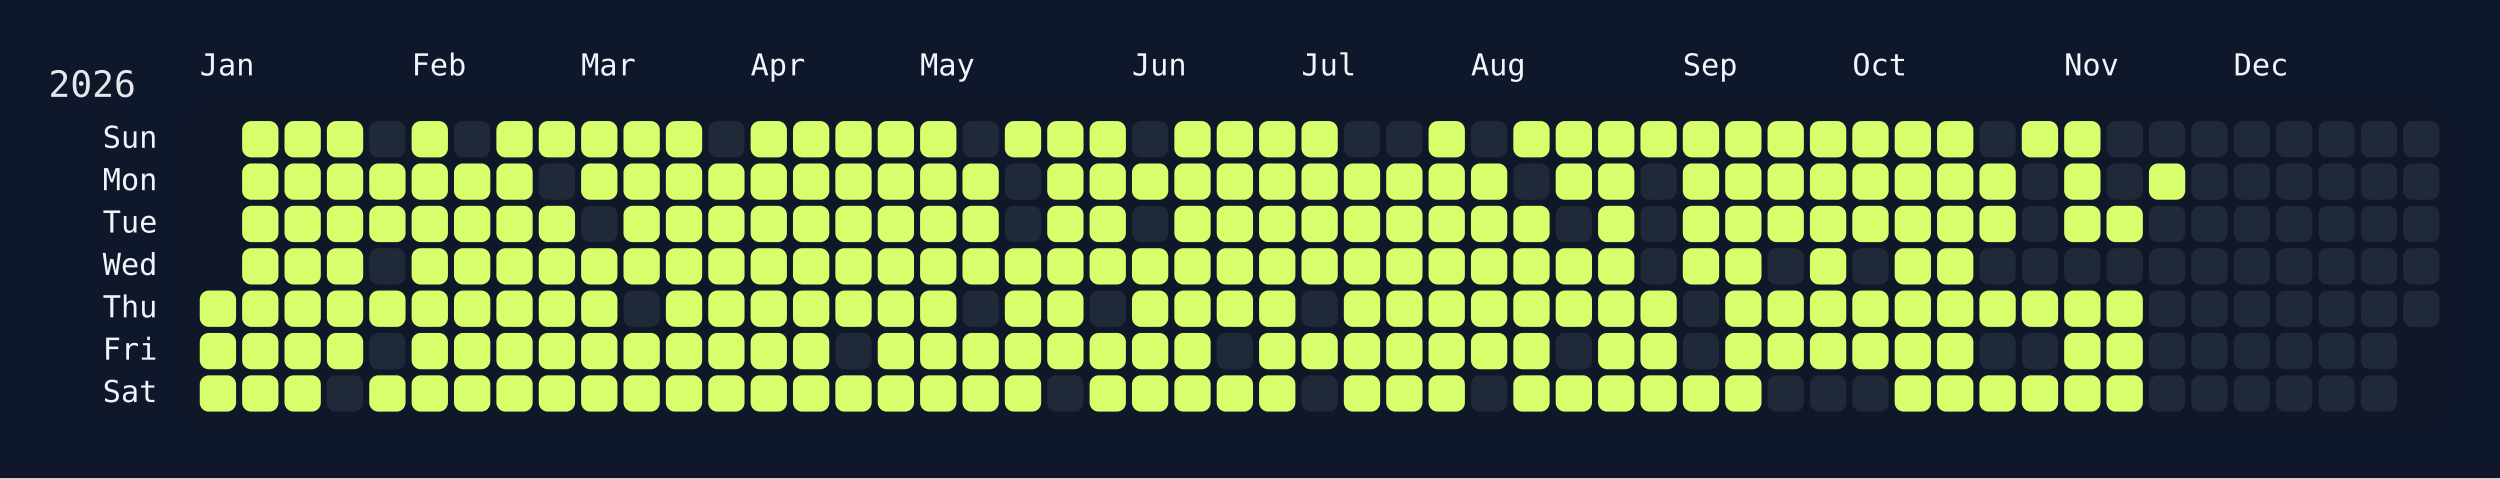
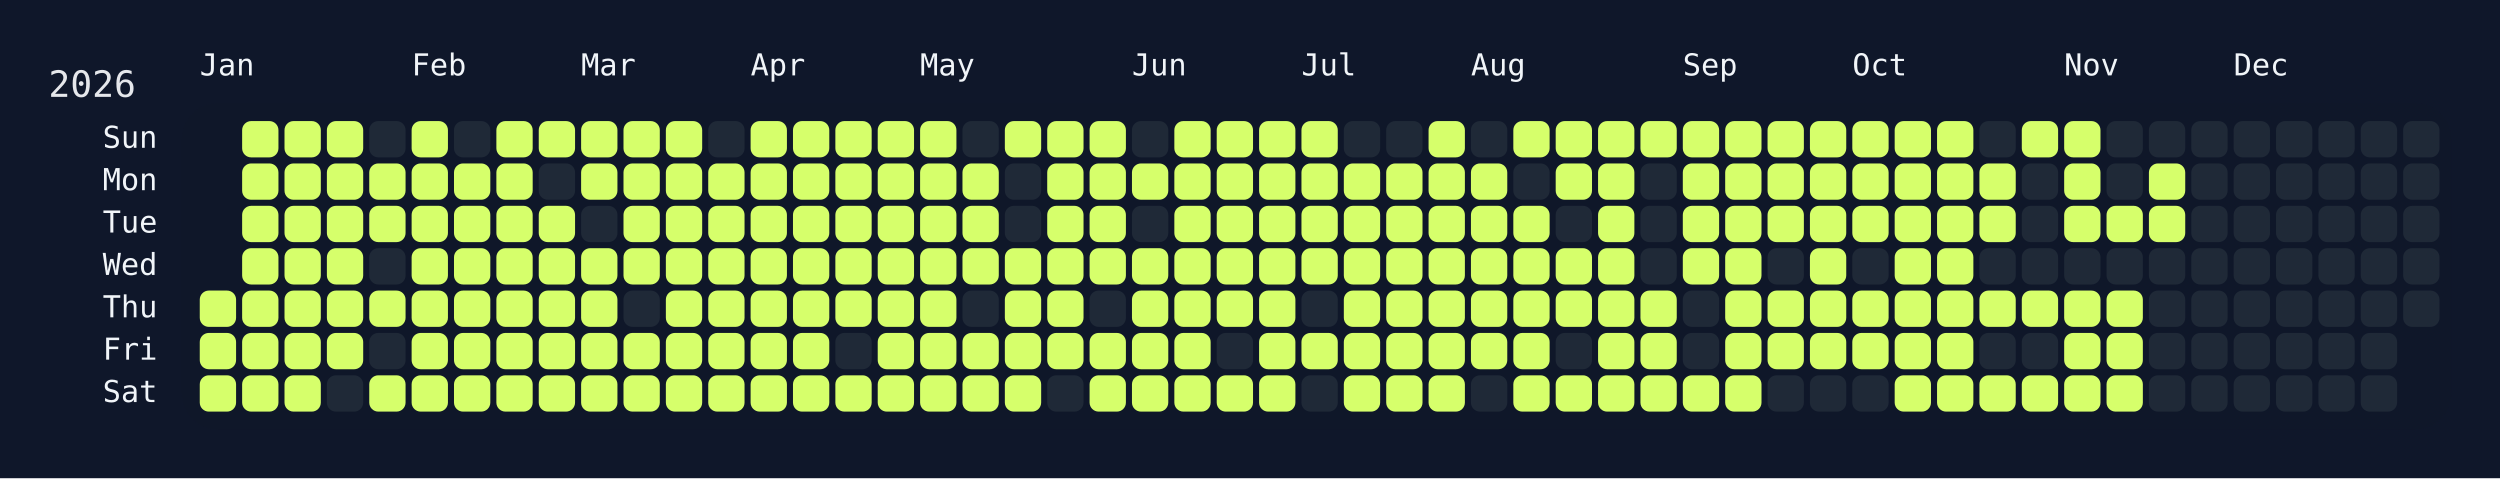
<svg xmlns="http://www.w3.org/2000/svg" width="826" height="158" viewBox="0 0 826 158">
  <rect width="826" height="158" fill="#0f172a" />
  <rect x="60" y="34" width="750" height="108" rx="12" ry="12" fill="rgba(15, 23, 42, 0.8)" />
  <text x="16" y="32" font-size="12" fill="#e5e7eb" font-family="JetBrains Mono, ui-monospace, SFMono-Regular, Menlo, Monaco, Consolas, monospace">2026</text>
  <text x="66" y="18" font-size="10" fill="#f1f5f9" font-family="JetBrains Mono, ui-monospace, SFMono-Regular, Menlo, Monaco, Consolas, monospace" dominant-baseline="hanging">Jan</text>
  <text x="136" y="18" font-size="10" fill="#f1f5f9" font-family="JetBrains Mono, ui-monospace, SFMono-Regular, Menlo, Monaco, Consolas, monospace" dominant-baseline="hanging">Feb</text>
  <text x="192" y="18" font-size="10" fill="#f1f5f9" font-family="JetBrains Mono, ui-monospace, SFMono-Regular, Menlo, Monaco, Consolas, monospace" dominant-baseline="hanging">Mar</text>
  <text x="248" y="18" font-size="10" fill="#f1f5f9" font-family="JetBrains Mono, ui-monospace, SFMono-Regular, Menlo, Monaco, Consolas, monospace" dominant-baseline="hanging">Apr</text>
  <text x="304" y="18" font-size="10" fill="#f1f5f9" font-family="JetBrains Mono, ui-monospace, SFMono-Regular, Menlo, Monaco, Consolas, monospace" dominant-baseline="hanging">May</text>
  <text x="374" y="18" font-size="10" fill="#f1f5f9" font-family="JetBrains Mono, ui-monospace, SFMono-Regular, Menlo, Monaco, Consolas, monospace" dominant-baseline="hanging">Jun</text>
  <text x="430" y="18" font-size="10" fill="#f1f5f9" font-family="JetBrains Mono, ui-monospace, SFMono-Regular, Menlo, Monaco, Consolas, monospace" dominant-baseline="hanging">Jul</text>
  <text x="486" y="18" font-size="10" fill="#f1f5f9" font-family="JetBrains Mono, ui-monospace, SFMono-Regular, Menlo, Monaco, Consolas, monospace" dominant-baseline="hanging">Aug</text>
  <text x="556" y="18" font-size="10" fill="#f1f5f9" font-family="JetBrains Mono, ui-monospace, SFMono-Regular, Menlo, Monaco, Consolas, monospace" dominant-baseline="hanging">Sep</text>
  <text x="612" y="18" font-size="10" fill="#f1f5f9" font-family="JetBrains Mono, ui-monospace, SFMono-Regular, Menlo, Monaco, Consolas, monospace" dominant-baseline="hanging">Oct</text>
  <text x="682" y="18" font-size="10" fill="#f1f5f9" font-family="JetBrains Mono, ui-monospace, SFMono-Regular, Menlo, Monaco, Consolas, monospace" dominant-baseline="hanging">Nov</text>
  <text x="738" y="18" font-size="10" fill="#f1f5f9" font-family="JetBrains Mono, ui-monospace, SFMono-Regular, Menlo, Monaco, Consolas, monospace" dominant-baseline="hanging">Dec</text>
  <text x="52" y="46.0" font-size="10" fill="#f1f5f9" font-family="JetBrains Mono, ui-monospace, SFMono-Regular, Menlo, Monaco, Consolas, monospace" text-anchor="end" dominant-baseline="middle">Sun</text>
  <text x="52" y="60.0" font-size="10" fill="#f1f5f9" font-family="JetBrains Mono, ui-monospace, SFMono-Regular, Menlo, Monaco, Consolas, monospace" text-anchor="end" dominant-baseline="middle">Mon</text>
  <text x="52" y="74.0" font-size="10" fill="#f1f5f9" font-family="JetBrains Mono, ui-monospace, SFMono-Regular, Menlo, Monaco, Consolas, monospace" text-anchor="end" dominant-baseline="middle">Tue</text>
  <text x="52" y="88.0" font-size="10" fill="#f1f5f9" font-family="JetBrains Mono, ui-monospace, SFMono-Regular, Menlo, Monaco, Consolas, monospace" text-anchor="end" dominant-baseline="middle">Wed</text>
  <text x="52" y="102.0" font-size="10" fill="#f1f5f9" font-family="JetBrains Mono, ui-monospace, SFMono-Regular, Menlo, Monaco, Consolas, monospace" text-anchor="end" dominant-baseline="middle">Thu</text>
  <text x="52" y="116.0" font-size="10" fill="#f1f5f9" font-family="JetBrains Mono, ui-monospace, SFMono-Regular, Menlo, Monaco, Consolas, monospace" text-anchor="end" dominant-baseline="middle">Fri</text>
  <text x="52" y="130.0" font-size="10" fill="#f1f5f9" font-family="JetBrains Mono, ui-monospace, SFMono-Regular, Menlo, Monaco, Consolas, monospace" text-anchor="end" dominant-baseline="middle">Sat</text>
  <g transform="translate(66,40)">
    <rect x="0" y="56" width="12" height="12" rx="3" ry="3" fill="#d6ff6b" data-date="2026-01-01" />
    <rect x="0" y="70" width="12" height="12" rx="3" ry="3" fill="#d6ff6b" data-date="2026-01-02" />
    <rect x="0" y="84" width="12" height="12" rx="3" ry="3" fill="#d6ff6b" data-date="2026-01-03" />
    <rect x="14" y="0" width="12" height="12" rx="3" ry="3" fill="#d6ff6b" data-date="2026-01-04" />
    <rect x="14" y="14" width="12" height="12" rx="3" ry="3" fill="#d6ff6b" data-date="2026-01-05" />
    <rect x="14" y="28" width="12" height="12" rx="3" ry="3" fill="#d6ff6b" data-date="2026-01-06" />
    <rect x="14" y="42" width="12" height="12" rx="3" ry="3" fill="#d6ff6b" data-date="2026-01-07" />
    <rect x="14" y="56" width="12" height="12" rx="3" ry="3" fill="#d6ff6b" data-date="2026-01-08" />
    <rect x="14" y="70" width="12" height="12" rx="3" ry="3" fill="#d6ff6b" data-date="2026-01-09" />
    <rect x="14" y="84" width="12" height="12" rx="3" ry="3" fill="#d6ff6b" data-date="2026-01-10" />
    <rect x="28" y="0" width="12" height="12" rx="3" ry="3" fill="#d6ff6b" data-date="2026-01-11" />
    <rect x="28" y="14" width="12" height="12" rx="3" ry="3" fill="#d6ff6b" data-date="2026-01-12" />
    <rect x="28" y="28" width="12" height="12" rx="3" ry="3" fill="#d6ff6b" data-date="2026-01-13" />
    <rect x="28" y="42" width="12" height="12" rx="3" ry="3" fill="#d6ff6b" data-date="2026-01-14" />
    <rect x="28" y="56" width="12" height="12" rx="3" ry="3" fill="#d6ff6b" data-date="2026-01-15" />
    <rect x="28" y="70" width="12" height="12" rx="3" ry="3" fill="#d6ff6b" data-date="2026-01-16" />
    <rect x="28" y="84" width="12" height="12" rx="3" ry="3" fill="#d6ff6b" data-date="2026-01-17" />
    <rect x="42" y="0" width="12" height="12" rx="3" ry="3" fill="#d6ff6b" data-date="2026-01-18" />
    <rect x="42" y="14" width="12" height="12" rx="3" ry="3" fill="#d6ff6b" data-date="2026-01-19" />
    <rect x="42" y="28" width="12" height="12" rx="3" ry="3" fill="#d6ff6b" data-date="2026-01-20" />
    <rect x="42" y="42" width="12" height="12" rx="3" ry="3" fill="#d6ff6b" data-date="2026-01-21" />
    <rect x="42" y="56" width="12" height="12" rx="3" ry="3" fill="#d6ff6b" data-date="2026-01-22" />
    <rect x="42" y="70" width="12" height="12" rx="3" ry="3" fill="#d6ff6b" data-date="2026-01-23" />
    <rect x="42" y="84" width="12" height="12" rx="3" ry="3" fill="#1f2937" data-date="2026-01-24" />
    <rect x="56" y="0" width="12" height="12" rx="3" ry="3" fill="#1f2937" data-date="2026-01-25" />
    <rect x="56" y="14" width="12" height="12" rx="3" ry="3" fill="#d6ff6b" data-date="2026-01-26" />
    <rect x="56" y="28" width="12" height="12" rx="3" ry="3" fill="#d6ff6b" data-date="2026-01-27" />
    <rect x="56" y="42" width="12" height="12" rx="3" ry="3" fill="#1f2937" data-date="2026-01-28" />
    <rect x="56" y="56" width="12" height="12" rx="3" ry="3" fill="#d6ff6b" data-date="2026-01-29" />
    <rect x="56" y="70" width="12" height="12" rx="3" ry="3" fill="#1f2937" data-date="2026-01-30" />
    <rect x="56" y="84" width="12" height="12" rx="3" ry="3" fill="#d6ff6b" data-date="2026-01-31" />
    <rect x="70" y="0" width="12" height="12" rx="3" ry="3" fill="#d6ff6b" data-date="2026-02-01" />
    <rect x="70" y="14" width="12" height="12" rx="3" ry="3" fill="#d6ff6b" data-date="2026-02-02" />
    <rect x="70" y="28" width="12" height="12" rx="3" ry="3" fill="#d6ff6b" data-date="2026-02-03" />
    <rect x="70" y="42" width="12" height="12" rx="3" ry="3" fill="#d6ff6b" data-date="2026-02-04" />
    <rect x="70" y="56" width="12" height="12" rx="3" ry="3" fill="#d6ff6b" data-date="2026-02-05" />
    <rect x="70" y="70" width="12" height="12" rx="3" ry="3" fill="#d6ff6b" data-date="2026-02-06" />
    <rect x="70" y="84" width="12" height="12" rx="3" ry="3" fill="#d6ff6b" data-date="2026-02-07" />
    <rect x="84" y="0" width="12" height="12" rx="3" ry="3" fill="#1f2937" data-date="2026-02-08" />
    <rect x="84" y="14" width="12" height="12" rx="3" ry="3" fill="#d6ff6b" data-date="2026-02-09" />
    <rect x="84" y="28" width="12" height="12" rx="3" ry="3" fill="#d6ff6b" data-date="2026-02-10" />
    <rect x="84" y="42" width="12" height="12" rx="3" ry="3" fill="#d6ff6b" data-date="2026-02-11" />
    <rect x="84" y="56" width="12" height="12" rx="3" ry="3" fill="#d6ff6b" data-date="2026-02-12" />
    <rect x="84" y="70" width="12" height="12" rx="3" ry="3" fill="#d6ff6b" data-date="2026-02-13" />
    <rect x="84" y="84" width="12" height="12" rx="3" ry="3" fill="#d6ff6b" data-date="2026-02-14" />
    <rect x="98" y="0" width="12" height="12" rx="3" ry="3" fill="#d6ff6b" data-date="2026-02-15" />
    <rect x="98" y="14" width="12" height="12" rx="3" ry="3" fill="#d6ff6b" data-date="2026-02-16" />
    <rect x="98" y="28" width="12" height="12" rx="3" ry="3" fill="#d6ff6b" data-date="2026-02-17" />
    <rect x="98" y="42" width="12" height="12" rx="3" ry="3" fill="#d6ff6b" data-date="2026-02-18" />
    <rect x="98" y="56" width="12" height="12" rx="3" ry="3" fill="#d6ff6b" data-date="2026-02-19" />
    <rect x="98" y="70" width="12" height="12" rx="3" ry="3" fill="#d6ff6b" data-date="2026-02-20" />
    <rect x="98" y="84" width="12" height="12" rx="3" ry="3" fill="#d6ff6b" data-date="2026-02-21" />
    <rect x="112" y="0" width="12" height="12" rx="3" ry="3" fill="#d6ff6b" data-date="2026-02-22" />
    <rect x="112" y="14" width="12" height="12" rx="3" ry="3" fill="#1f2937" data-date="2026-02-23" />
    <rect x="112" y="28" width="12" height="12" rx="3" ry="3" fill="#d6ff6b" data-date="2026-02-24" />
    <rect x="112" y="42" width="12" height="12" rx="3" ry="3" fill="#d6ff6b" data-date="2026-02-25" />
    <rect x="112" y="56" width="12" height="12" rx="3" ry="3" fill="#d6ff6b" data-date="2026-02-26" />
    <rect x="112" y="70" width="12" height="12" rx="3" ry="3" fill="#d6ff6b" data-date="2026-02-27" />
    <rect x="112" y="84" width="12" height="12" rx="3" ry="3" fill="#d6ff6b" data-date="2026-02-28" />
    <rect x="126" y="0" width="12" height="12" rx="3" ry="3" fill="#d6ff6b" data-date="2026-03-01" />
    <rect x="126" y="14" width="12" height="12" rx="3" ry="3" fill="#d6ff6b" data-date="2026-03-02" />
    <rect x="126" y="28" width="12" height="12" rx="3" ry="3" fill="#1f2937" data-date="2026-03-03" />
    <rect x="126" y="42" width="12" height="12" rx="3" ry="3" fill="#d6ff6b" data-date="2026-03-04" />
    <rect x="126" y="56" width="12" height="12" rx="3" ry="3" fill="#d6ff6b" data-date="2026-03-05" />
    <rect x="126" y="70" width="12" height="12" rx="3" ry="3" fill="#d6ff6b" data-date="2026-03-06" />
    <rect x="126" y="84" width="12" height="12" rx="3" ry="3" fill="#d6ff6b" data-date="2026-03-07" />
    <rect x="140" y="0" width="12" height="12" rx="3" ry="3" fill="#d6ff6b" data-date="2026-03-08" />
    <rect x="140" y="14" width="12" height="12" rx="3" ry="3" fill="#d6ff6b" data-date="2026-03-09" />
    <rect x="140" y="28" width="12" height="12" rx="3" ry="3" fill="#d6ff6b" data-date="2026-03-10" />
    <rect x="140" y="42" width="12" height="12" rx="3" ry="3" fill="#d6ff6b" data-date="2026-03-11" />
    <rect x="140" y="56" width="12" height="12" rx="3" ry="3" fill="#1f2937" data-date="2026-03-12" />
    <rect x="140" y="70" width="12" height="12" rx="3" ry="3" fill="#d6ff6b" data-date="2026-03-13" />
    <rect x="140" y="84" width="12" height="12" rx="3" ry="3" fill="#d6ff6b" data-date="2026-03-14" />
    <rect x="154" y="0" width="12" height="12" rx="3" ry="3" fill="#d6ff6b" data-date="2026-03-15" />
    <rect x="154" y="14" width="12" height="12" rx="3" ry="3" fill="#d6ff6b" data-date="2026-03-16" />
    <rect x="154" y="28" width="12" height="12" rx="3" ry="3" fill="#d6ff6b" data-date="2026-03-17" />
    <rect x="154" y="42" width="12" height="12" rx="3" ry="3" fill="#d6ff6b" data-date="2026-03-18" />
    <rect x="154" y="56" width="12" height="12" rx="3" ry="3" fill="#d6ff6b" data-date="2026-03-19" />
    <rect x="154" y="70" width="12" height="12" rx="3" ry="3" fill="#d6ff6b" data-date="2026-03-20" />
    <rect x="154" y="84" width="12" height="12" rx="3" ry="3" fill="#d6ff6b" data-date="2026-03-21" />
    <rect x="168" y="0" width="12" height="12" rx="3" ry="3" fill="#1f2937" data-date="2026-03-22" />
    <rect x="168" y="14" width="12" height="12" rx="3" ry="3" fill="#d6ff6b" data-date="2026-03-23" />
    <rect x="168" y="28" width="12" height="12" rx="3" ry="3" fill="#d6ff6b" data-date="2026-03-24" />
    <rect x="168" y="42" width="12" height="12" rx="3" ry="3" fill="#d6ff6b" data-date="2026-03-25" />
    <rect x="168" y="56" width="12" height="12" rx="3" ry="3" fill="#d6ff6b" data-date="2026-03-26" />
    <rect x="168" y="70" width="12" height="12" rx="3" ry="3" fill="#d6ff6b" data-date="2026-03-27" />
    <rect x="168" y="84" width="12" height="12" rx="3" ry="3" fill="#d6ff6b" data-date="2026-03-28" />
    <rect x="182" y="0" width="12" height="12" rx="3" ry="3" fill="#d6ff6b" data-date="2026-03-29" />
    <rect x="182" y="14" width="12" height="12" rx="3" ry="3" fill="#d6ff6b" data-date="2026-03-30" />
    <rect x="182" y="28" width="12" height="12" rx="3" ry="3" fill="#d6ff6b" data-date="2026-03-31" />
    <rect x="182" y="42" width="12" height="12" rx="3" ry="3" fill="#d6ff6b" data-date="2026-04-01" />
    <rect x="182" y="56" width="12" height="12" rx="3" ry="3" fill="#d6ff6b" data-date="2026-04-02" />
    <rect x="182" y="70" width="12" height="12" rx="3" ry="3" fill="#d6ff6b" data-date="2026-04-03" />
    <rect x="182" y="84" width="12" height="12" rx="3" ry="3" fill="#d6ff6b" data-date="2026-04-04" />
    <rect x="196" y="0" width="12" height="12" rx="3" ry="3" fill="#d6ff6b" data-date="2026-04-05" />
    <rect x="196" y="14" width="12" height="12" rx="3" ry="3" fill="#d6ff6b" data-date="2026-04-06" />
    <rect x="196" y="28" width="12" height="12" rx="3" ry="3" fill="#d6ff6b" data-date="2026-04-07" />
    <rect x="196" y="42" width="12" height="12" rx="3" ry="3" fill="#d6ff6b" data-date="2026-04-08" />
    <rect x="196" y="56" width="12" height="12" rx="3" ry="3" fill="#d6ff6b" data-date="2026-04-09" />
    <rect x="196" y="70" width="12" height="12" rx="3" ry="3" fill="#d6ff6b" data-date="2026-04-10" />
    <rect x="196" y="84" width="12" height="12" rx="3" ry="3" fill="#d6ff6b" data-date="2026-04-11" />
    <rect x="210" y="0" width="12" height="12" rx="3" ry="3" fill="#d6ff6b" data-date="2026-04-12" />
    <rect x="210" y="14" width="12" height="12" rx="3" ry="3" fill="#d6ff6b" data-date="2026-04-13" />
    <rect x="210" y="28" width="12" height="12" rx="3" ry="3" fill="#d6ff6b" data-date="2026-04-14" />
    <rect x="210" y="42" width="12" height="12" rx="3" ry="3" fill="#d6ff6b" data-date="2026-04-15" />
    <rect x="210" y="56" width="12" height="12" rx="3" ry="3" fill="#d6ff6b" data-date="2026-04-16" />
    <rect x="210" y="70" width="12" height="12" rx="3" ry="3" fill="#1f2937" data-date="2026-04-17" />
    <rect x="210" y="84" width="12" height="12" rx="3" ry="3" fill="#d6ff6b" data-date="2026-04-18" />
    <rect x="224" y="0" width="12" height="12" rx="3" ry="3" fill="#d6ff6b" data-date="2026-04-19" />
    <rect x="224" y="14" width="12" height="12" rx="3" ry="3" fill="#d6ff6b" data-date="2026-04-20" />
    <rect x="224" y="28" width="12" height="12" rx="3" ry="3" fill="#d6ff6b" data-date="2026-04-21" />
    <rect x="224" y="42" width="12" height="12" rx="3" ry="3" fill="#d6ff6b" data-date="2026-04-22" />
    <rect x="224" y="56" width="12" height="12" rx="3" ry="3" fill="#d6ff6b" data-date="2026-04-23" />
    <rect x="224" y="70" width="12" height="12" rx="3" ry="3" fill="#d6ff6b" data-date="2026-04-24" />
    <rect x="224" y="84" width="12" height="12" rx="3" ry="3" fill="#d6ff6b" data-date="2026-04-25" />
    <rect x="238" y="0" width="12" height="12" rx="3" ry="3" fill="#d6ff6b" data-date="2026-04-26" />
    <rect x="238" y="14" width="12" height="12" rx="3" ry="3" fill="#d6ff6b" data-date="2026-04-27" />
    <rect x="238" y="28" width="12" height="12" rx="3" ry="3" fill="#d6ff6b" data-date="2026-04-28" />
    <rect x="238" y="42" width="12" height="12" rx="3" ry="3" fill="#d6ff6b" data-date="2026-04-29" />
    <rect x="238" y="56" width="12" height="12" rx="3" ry="3" fill="#d6ff6b" data-date="2026-04-30" />
    <rect x="238" y="70" width="12" height="12" rx="3" ry="3" fill="#d6ff6b" data-date="2026-05-01" />
    <rect x="238" y="84" width="12" height="12" rx="3" ry="3" fill="#d6ff6b" data-date="2026-05-02" />
    <rect x="252" y="0" width="12" height="12" rx="3" ry="3" fill="#1f2937" data-date="2026-05-03" />
    <rect x="252" y="14" width="12" height="12" rx="3" ry="3" fill="#d6ff6b" data-date="2026-05-04" />
    <rect x="252" y="28" width="12" height="12" rx="3" ry="3" fill="#d6ff6b" data-date="2026-05-05" />
    <rect x="252" y="42" width="12" height="12" rx="3" ry="3" fill="#d6ff6b" data-date="2026-05-06" />
    <rect x="252" y="56" width="12" height="12" rx="3" ry="3" fill="#1f2937" data-date="2026-05-07" />
    <rect x="252" y="70" width="12" height="12" rx="3" ry="3" fill="#d6ff6b" data-date="2026-05-08" />
    <rect x="252" y="84" width="12" height="12" rx="3" ry="3" fill="#d6ff6b" data-date="2026-05-09" />
    <rect x="266" y="0" width="12" height="12" rx="3" ry="3" fill="#d6ff6b" data-date="2026-05-10" />
    <rect x="266" y="14" width="12" height="12" rx="3" ry="3" fill="#1f2937" data-date="2026-05-11" />
    <rect x="266" y="28" width="12" height="12" rx="3" ry="3" fill="#1f2937" data-date="2026-05-12" />
    <rect x="266" y="42" width="12" height="12" rx="3" ry="3" fill="#d6ff6b" data-date="2026-05-13" />
    <rect x="266" y="56" width="12" height="12" rx="3" ry="3" fill="#d6ff6b" data-date="2026-05-14" />
    <rect x="266" y="70" width="12" height="12" rx="3" ry="3" fill="#d6ff6b" data-date="2026-05-15" />
    <rect x="266" y="84" width="12" height="12" rx="3" ry="3" fill="#d6ff6b" data-date="2026-05-16" />
    <rect x="280" y="0" width="12" height="12" rx="3" ry="3" fill="#d6ff6b" data-date="2026-05-17" />
    <rect x="280" y="14" width="12" height="12" rx="3" ry="3" fill="#d6ff6b" data-date="2026-05-18" />
    <rect x="280" y="28" width="12" height="12" rx="3" ry="3" fill="#d6ff6b" data-date="2026-05-19" />
    <rect x="280" y="42" width="12" height="12" rx="3" ry="3" fill="#d6ff6b" data-date="2026-05-20" />
    <rect x="280" y="56" width="12" height="12" rx="3" ry="3" fill="#d6ff6b" data-date="2026-05-21" />
    <rect x="280" y="70" width="12" height="12" rx="3" ry="3" fill="#d6ff6b" data-date="2026-05-22" />
    <rect x="280" y="84" width="12" height="12" rx="3" ry="3" fill="#1f2937" data-date="2026-05-23" />
    <rect x="294" y="0" width="12" height="12" rx="3" ry="3" fill="#d6ff6b" data-date="2026-05-24" />
    <rect x="294" y="14" width="12" height="12" rx="3" ry="3" fill="#d6ff6b" data-date="2026-05-25" />
    <rect x="294" y="28" width="12" height="12" rx="3" ry="3" fill="#d6ff6b" data-date="2026-05-26" />
    <rect x="294" y="42" width="12" height="12" rx="3" ry="3" fill="#d6ff6b" data-date="2026-05-27" />
    <rect x="294" y="56" width="12" height="12" rx="3" ry="3" fill="#1f2937" data-date="2026-05-28" />
    <rect x="294" y="70" width="12" height="12" rx="3" ry="3" fill="#d6ff6b" data-date="2026-05-29" />
    <rect x="294" y="84" width="12" height="12" rx="3" ry="3" fill="#d6ff6b" data-date="2026-05-30" />
    <rect x="308" y="0" width="12" height="12" rx="3" ry="3" fill="#1f2937" data-date="2026-05-31" />
    <rect x="308" y="14" width="12" height="12" rx="3" ry="3" fill="#d6ff6b" data-date="2026-06-01" />
    <rect x="308" y="28" width="12" height="12" rx="3" ry="3" fill="#1f2937" data-date="2026-06-02" />
    <rect x="308" y="42" width="12" height="12" rx="3" ry="3" fill="#d6ff6b" data-date="2026-06-03" />
    <rect x="308" y="56" width="12" height="12" rx="3" ry="3" fill="#d6ff6b" data-date="2026-06-04" />
    <rect x="308" y="70" width="12" height="12" rx="3" ry="3" fill="#d6ff6b" data-date="2026-06-05" />
    <rect x="308" y="84" width="12" height="12" rx="3" ry="3" fill="#d6ff6b" data-date="2026-06-06" />
    <rect x="322" y="0" width="12" height="12" rx="3" ry="3" fill="#d6ff6b" data-date="2026-06-07" />
    <rect x="322" y="14" width="12" height="12" rx="3" ry="3" fill="#d6ff6b" data-date="2026-06-08" />
    <rect x="322" y="28" width="12" height="12" rx="3" ry="3" fill="#d6ff6b" data-date="2026-06-09" />
    <rect x="322" y="42" width="12" height="12" rx="3" ry="3" fill="#d6ff6b" data-date="2026-06-10" />
    <rect x="322" y="56" width="12" height="12" rx="3" ry="3" fill="#d6ff6b" data-date="2026-06-11" />
    <rect x="322" y="70" width="12" height="12" rx="3" ry="3" fill="#d6ff6b" data-date="2026-06-12" />
    <rect x="322" y="84" width="12" height="12" rx="3" ry="3" fill="#d6ff6b" data-date="2026-06-13" />
    <rect x="336" y="0" width="12" height="12" rx="3" ry="3" fill="#d6ff6b" data-date="2026-06-14" />
    <rect x="336" y="14" width="12" height="12" rx="3" ry="3" fill="#d6ff6b" data-date="2026-06-15" />
    <rect x="336" y="28" width="12" height="12" rx="3" ry="3" fill="#d6ff6b" data-date="2026-06-16" />
    <rect x="336" y="42" width="12" height="12" rx="3" ry="3" fill="#d6ff6b" data-date="2026-06-17" />
    <rect x="336" y="56" width="12" height="12" rx="3" ry="3" fill="#d6ff6b" data-date="2026-06-18" />
    <rect x="336" y="70" width="12" height="12" rx="3" ry="3" fill="#1f2937" data-date="2026-06-19" />
    <rect x="336" y="84" width="12" height="12" rx="3" ry="3" fill="#d6ff6b" data-date="2026-06-20" />
    <rect x="350" y="0" width="12" height="12" rx="3" ry="3" fill="#d6ff6b" data-date="2026-06-21" />
    <rect x="350" y="14" width="12" height="12" rx="3" ry="3" fill="#d6ff6b" data-date="2026-06-22" />
    <rect x="350" y="28" width="12" height="12" rx="3" ry="3" fill="#d6ff6b" data-date="2026-06-23" />
    <rect x="350" y="42" width="12" height="12" rx="3" ry="3" fill="#d6ff6b" data-date="2026-06-24" />
    <rect x="350" y="56" width="12" height="12" rx="3" ry="3" fill="#d6ff6b" data-date="2026-06-25" />
    <rect x="350" y="70" width="12" height="12" rx="3" ry="3" fill="#d6ff6b" data-date="2026-06-26" />
    <rect x="350" y="84" width="12" height="12" rx="3" ry="3" fill="#d6ff6b" data-date="2026-06-27" />
    <rect x="364" y="0" width="12" height="12" rx="3" ry="3" fill="#d6ff6b" data-date="2026-06-28" />
    <rect x="364" y="14" width="12" height="12" rx="3" ry="3" fill="#d6ff6b" data-date="2026-06-29" />
    <rect x="364" y="28" width="12" height="12" rx="3" ry="3" fill="#d6ff6b" data-date="2026-06-30" />
    <rect x="364" y="42" width="12" height="12" rx="3" ry="3" fill="#d6ff6b" data-date="2026-07-01" />
    <rect x="364" y="56" width="12" height="12" rx="3" ry="3" fill="#1f2937" data-date="2026-07-02" />
    <rect x="364" y="70" width="12" height="12" rx="3" ry="3" fill="#d6ff6b" data-date="2026-07-03" />
    <rect x="364" y="84" width="12" height="12" rx="3" ry="3" fill="#1f2937" data-date="2026-07-04" />
    <rect x="378" y="0" width="12" height="12" rx="3" ry="3" fill="#1f2937" data-date="2026-07-05" />
    <rect x="378" y="14" width="12" height="12" rx="3" ry="3" fill="#d6ff6b" data-date="2026-07-06" />
    <rect x="378" y="28" width="12" height="12" rx="3" ry="3" fill="#d6ff6b" data-date="2026-07-07" />
    <rect x="378" y="42" width="12" height="12" rx="3" ry="3" fill="#d6ff6b" data-date="2026-07-08" />
    <rect x="378" y="56" width="12" height="12" rx="3" ry="3" fill="#d6ff6b" data-date="2026-07-09" />
    <rect x="378" y="70" width="12" height="12" rx="3" ry="3" fill="#d6ff6b" data-date="2026-07-10" />
    <rect x="378" y="84" width="12" height="12" rx="3" ry="3" fill="#d6ff6b" data-date="2026-07-11" />
    <rect x="392" y="0" width="12" height="12" rx="3" ry="3" fill="#1f2937" data-date="2026-07-12" />
    <rect x="392" y="14" width="12" height="12" rx="3" ry="3" fill="#d6ff6b" data-date="2026-07-13" />
    <rect x="392" y="28" width="12" height="12" rx="3" ry="3" fill="#d6ff6b" data-date="2026-07-14" />
    <rect x="392" y="42" width="12" height="12" rx="3" ry="3" fill="#d6ff6b" data-date="2026-07-15" />
    <rect x="392" y="56" width="12" height="12" rx="3" ry="3" fill="#d6ff6b" data-date="2026-07-16" />
    <rect x="392" y="70" width="12" height="12" rx="3" ry="3" fill="#d6ff6b" data-date="2026-07-17" />
    <rect x="392" y="84" width="12" height="12" rx="3" ry="3" fill="#d6ff6b" data-date="2026-07-18" />
    <rect x="406" y="0" width="12" height="12" rx="3" ry="3" fill="#d6ff6b" data-date="2026-07-19" />
    <rect x="406" y="14" width="12" height="12" rx="3" ry="3" fill="#d6ff6b" data-date="2026-07-20" />
    <rect x="406" y="28" width="12" height="12" rx="3" ry="3" fill="#d6ff6b" data-date="2026-07-21" />
    <rect x="406" y="42" width="12" height="12" rx="3" ry="3" fill="#d6ff6b" data-date="2026-07-22" />
    <rect x="406" y="56" width="12" height="12" rx="3" ry="3" fill="#d6ff6b" data-date="2026-07-23" />
    <rect x="406" y="70" width="12" height="12" rx="3" ry="3" fill="#d6ff6b" data-date="2026-07-24" />
    <rect x="406" y="84" width="12" height="12" rx="3" ry="3" fill="#d6ff6b" data-date="2026-07-25" />
    <rect x="420" y="0" width="12" height="12" rx="3" ry="3" fill="#1f2937" data-date="2026-07-26" />
    <rect x="420" y="14" width="12" height="12" rx="3" ry="3" fill="#d6ff6b" data-date="2026-07-27" />
    <rect x="420" y="28" width="12" height="12" rx="3" ry="3" fill="#d6ff6b" data-date="2026-07-28" />
    <rect x="420" y="42" width="12" height="12" rx="3" ry="3" fill="#d6ff6b" data-date="2026-07-29" />
    <rect x="420" y="56" width="12" height="12" rx="3" ry="3" fill="#d6ff6b" data-date="2026-07-30" />
    <rect x="420" y="70" width="12" height="12" rx="3" ry="3" fill="#d6ff6b" data-date="2026-07-31" />
    <rect x="420" y="84" width="12" height="12" rx="3" ry="3" fill="#1f2937" data-date="2026-08-01" />
    <rect x="434" y="0" width="12" height="12" rx="3" ry="3" fill="#d6ff6b" data-date="2026-08-02" />
    <rect x="434" y="14" width="12" height="12" rx="3" ry="3" fill="#1f2937" data-date="2026-08-03" />
    <rect x="434" y="28" width="12" height="12" rx="3" ry="3" fill="#d6ff6b" data-date="2026-08-04" />
    <rect x="434" y="42" width="12" height="12" rx="3" ry="3" fill="#d6ff6b" data-date="2026-08-05" />
    <rect x="434" y="56" width="12" height="12" rx="3" ry="3" fill="#d6ff6b" data-date="2026-08-06" />
    <rect x="434" y="70" width="12" height="12" rx="3" ry="3" fill="#d6ff6b" data-date="2026-08-07" />
    <rect x="434" y="84" width="12" height="12" rx="3" ry="3" fill="#d6ff6b" data-date="2026-08-08" />
    <rect x="448" y="0" width="12" height="12" rx="3" ry="3" fill="#d6ff6b" data-date="2026-08-09" />
    <rect x="448" y="14" width="12" height="12" rx="3" ry="3" fill="#d6ff6b" data-date="2026-08-10" />
    <rect x="448" y="28" width="12" height="12" rx="3" ry="3" fill="#1f2937" data-date="2026-08-11" />
    <rect x="448" y="42" width="12" height="12" rx="3" ry="3" fill="#d6ff6b" data-date="2026-08-12" />
    <rect x="448" y="56" width="12" height="12" rx="3" ry="3" fill="#d6ff6b" data-date="2026-08-13" />
    <rect x="448" y="70" width="12" height="12" rx="3" ry="3" fill="#1f2937" data-date="2026-08-14" />
    <rect x="448" y="84" width="12" height="12" rx="3" ry="3" fill="#d6ff6b" data-date="2026-08-15" />
    <rect x="462" y="0" width="12" height="12" rx="3" ry="3" fill="#d6ff6b" data-date="2026-08-16" />
    <rect x="462" y="14" width="12" height="12" rx="3" ry="3" fill="#d6ff6b" data-date="2026-08-17" />
    <rect x="462" y="28" width="12" height="12" rx="3" ry="3" fill="#d6ff6b" data-date="2026-08-18" />
    <rect x="462" y="42" width="12" height="12" rx="3" ry="3" fill="#d6ff6b" data-date="2026-08-19" />
    <rect x="462" y="56" width="12" height="12" rx="3" ry="3" fill="#d6ff6b" data-date="2026-08-20" />
    <rect x="462" y="70" width="12" height="12" rx="3" ry="3" fill="#d6ff6b" data-date="2026-08-21" />
    <rect x="462" y="84" width="12" height="12" rx="3" ry="3" fill="#d6ff6b" data-date="2026-08-22" />
    <rect x="476" y="0" width="12" height="12" rx="3" ry="3" fill="#d6ff6b" data-date="2026-08-23" />
    <rect x="476" y="14" width="12" height="12" rx="3" ry="3" fill="#1f2937" data-date="2026-08-24" />
    <rect x="476" y="28" width="12" height="12" rx="3" ry="3" fill="#1f2937" data-date="2026-08-25" />
    <rect x="476" y="42" width="12" height="12" rx="3" ry="3" fill="#1f2937" data-date="2026-08-26" />
    <rect x="476" y="56" width="12" height="12" rx="3" ry="3" fill="#d6ff6b" data-date="2026-08-27" />
    <rect x="476" y="70" width="12" height="12" rx="3" ry="3" fill="#d6ff6b" data-date="2026-08-28" />
    <rect x="476" y="84" width="12" height="12" rx="3" ry="3" fill="#d6ff6b" data-date="2026-08-29" />
    <rect x="490" y="0" width="12" height="12" rx="3" ry="3" fill="#d6ff6b" data-date="2026-08-30" />
    <rect x="490" y="14" width="12" height="12" rx="3" ry="3" fill="#d6ff6b" data-date="2026-08-31" />
    <rect x="490" y="28" width="12" height="12" rx="3" ry="3" fill="#d6ff6b" data-date="2026-09-01" />
    <rect x="490" y="42" width="12" height="12" rx="3" ry="3" fill="#d6ff6b" data-date="2026-09-02" />
    <rect x="490" y="56" width="12" height="12" rx="3" ry="3" fill="#1f2937" data-date="2026-09-03" />
    <rect x="490" y="70" width="12" height="12" rx="3" ry="3" fill="#1f2937" data-date="2026-09-04" />
    <rect x="490" y="84" width="12" height="12" rx="3" ry="3" fill="#d6ff6b" data-date="2026-09-05" />
    <rect x="504" y="0" width="12" height="12" rx="3" ry="3" fill="#d6ff6b" data-date="2026-09-06" />
    <rect x="504" y="14" width="12" height="12" rx="3" ry="3" fill="#d6ff6b" data-date="2026-09-07" />
    <rect x="504" y="28" width="12" height="12" rx="3" ry="3" fill="#d6ff6b" data-date="2026-09-08" />
    <rect x="504" y="42" width="12" height="12" rx="3" ry="3" fill="#d6ff6b" data-date="2026-09-09" />
    <rect x="504" y="56" width="12" height="12" rx="3" ry="3" fill="#d6ff6b" data-date="2026-09-10" />
    <rect x="504" y="70" width="12" height="12" rx="3" ry="3" fill="#d6ff6b" data-date="2026-09-11" />
    <rect x="504" y="84" width="12" height="12" rx="3" ry="3" fill="#d6ff6b" data-date="2026-09-12" />
    <rect x="518" y="0" width="12" height="12" rx="3" ry="3" fill="#d6ff6b" data-date="2026-09-13" />
    <rect x="518" y="14" width="12" height="12" rx="3" ry="3" fill="#d6ff6b" data-date="2026-09-14" />
    <rect x="518" y="28" width="12" height="12" rx="3" ry="3" fill="#d6ff6b" data-date="2026-09-15" />
    <rect x="518" y="42" width="12" height="12" rx="3" ry="3" fill="#1f2937" data-date="2026-09-16" />
    <rect x="518" y="56" width="12" height="12" rx="3" ry="3" fill="#d6ff6b" data-date="2026-09-17" />
    <rect x="518" y="70" width="12" height="12" rx="3" ry="3" fill="#d6ff6b" data-date="2026-09-18" />
    <rect x="518" y="84" width="12" height="12" rx="3" ry="3" fill="#1f2937" data-date="2026-09-19" />
    <rect x="532" y="0" width="12" height="12" rx="3" ry="3" fill="#d6ff6b" data-date="2026-09-20" />
    <rect x="532" y="14" width="12" height="12" rx="3" ry="3" fill="#d6ff6b" data-date="2026-09-21" />
    <rect x="532" y="28" width="12" height="12" rx="3" ry="3" fill="#d6ff6b" data-date="2026-09-22" />
    <rect x="532" y="42" width="12" height="12" rx="3" ry="3" fill="#d6ff6b" data-date="2026-09-23" />
    <rect x="532" y="56" width="12" height="12" rx="3" ry="3" fill="#d6ff6b" data-date="2026-09-24" />
    <rect x="532" y="70" width="12" height="12" rx="3" ry="3" fill="#d6ff6b" data-date="2026-09-25" />
    <rect x="532" y="84" width="12" height="12" rx="3" ry="3" fill="#1f2937" data-date="2026-09-26" />
    <rect x="546" y="0" width="12" height="12" rx="3" ry="3" fill="#d6ff6b" data-date="2026-09-27" />
    <rect x="546" y="14" width="12" height="12" rx="3" ry="3" fill="#d6ff6b" data-date="2026-09-28" />
    <rect x="546" y="28" width="12" height="12" rx="3" ry="3" fill="#d6ff6b" data-date="2026-09-29" />
    <rect x="546" y="42" width="12" height="12" rx="3" ry="3" fill="#1f2937" data-date="2026-09-30" />
    <rect x="546" y="56" width="12" height="12" rx="3" ry="3" fill="#d6ff6b" data-date="2026-10-01" />
    <rect x="546" y="70" width="12" height="12" rx="3" ry="3" fill="#d6ff6b" data-date="2026-10-02" />
    <rect x="546" y="84" width="12" height="12" rx="3" ry="3" fill="#1f2937" data-date="2026-10-03" />
    <rect x="560" y="0" width="12" height="12" rx="3" ry="3" fill="#d6ff6b" data-date="2026-10-04" />
    <rect x="560" y="14" width="12" height="12" rx="3" ry="3" fill="#d6ff6b" data-date="2026-10-05" />
    <rect x="560" y="28" width="12" height="12" rx="3" ry="3" fill="#d6ff6b" data-date="2026-10-06" />
    <rect x="560" y="42" width="12" height="12" rx="3" ry="3" fill="#d6ff6b" data-date="2026-10-07" />
    <rect x="560" y="56" width="12" height="12" rx="3" ry="3" fill="#d6ff6b" data-date="2026-10-08" />
    <rect x="560" y="70" width="12" height="12" rx="3" ry="3" fill="#d6ff6b" data-date="2026-10-09" />
    <rect x="560" y="84" width="12" height="12" rx="3" ry="3" fill="#d6ff6b" data-date="2026-10-10" />
    <rect x="574" y="0" width="12" height="12" rx="3" ry="3" fill="#d6ff6b" data-date="2026-10-11" />
    <rect x="574" y="14" width="12" height="12" rx="3" ry="3" fill="#d6ff6b" data-date="2026-10-12" />
    <rect x="574" y="28" width="12" height="12" rx="3" ry="3" fill="#d6ff6b" data-date="2026-10-13" />
    <rect x="574" y="42" width="12" height="12" rx="3" ry="3" fill="#d6ff6b" data-date="2026-10-14" />
    <rect x="574" y="56" width="12" height="12" rx="3" ry="3" fill="#d6ff6b" data-date="2026-10-15" />
    <rect x="574" y="70" width="12" height="12" rx="3" ry="3" fill="#d6ff6b" data-date="2026-10-16" />
    <rect x="574" y="84" width="12" height="12" rx="3" ry="3" fill="#d6ff6b" data-date="2026-10-17" />
    <rect x="588" y="0" width="12" height="12" rx="3" ry="3" fill="#1f2937" data-date="2026-10-18" />
    <rect x="588" y="14" width="12" height="12" rx="3" ry="3" fill="#d6ff6b" data-date="2026-10-19" />
    <rect x="588" y="28" width="12" height="12" rx="3" ry="3" fill="#d6ff6b" data-date="2026-10-20" />
    <rect x="588" y="42" width="12" height="12" rx="3" ry="3" fill="#1f2937" data-date="2026-10-21" />
    <rect x="588" y="56" width="12" height="12" rx="3" ry="3" fill="#d6ff6b" data-date="2026-10-22" />
    <rect x="588" y="70" width="12" height="12" rx="3" ry="3" fill="#1f2937" data-date="2026-10-23" />
    <rect x="588" y="84" width="12" height="12" rx="3" ry="3" fill="#d6ff6b" data-date="2026-10-24" />
    <rect x="602" y="0" width="12" height="12" rx="3" ry="3" fill="#d6ff6b" data-date="2026-10-25" />
    <rect x="602" y="14" width="12" height="12" rx="3" ry="3" fill="#1f2937" data-date="2026-10-26" />
    <rect x="602" y="28" width="12" height="12" rx="3" ry="3" fill="#1f2937" data-date="2026-10-27" />
    <rect x="602" y="42" width="12" height="12" rx="3" ry="3" fill="#1f2937" data-date="2026-10-28" />
    <rect x="602" y="56" width="12" height="12" rx="3" ry="3" fill="#d6ff6b" data-date="2026-10-29" />
    <rect x="602" y="70" width="12" height="12" rx="3" ry="3" fill="#1f2937" data-date="2026-10-30" />
    <rect x="602" y="84" width="12" height="12" rx="3" ry="3" fill="#d6ff6b" data-date="2026-10-31" />
    <rect x="616" y="0" width="12" height="12" rx="3" ry="3" fill="#d6ff6b" data-date="2026-11-01" />
    <rect x="616" y="14" width="12" height="12" rx="3" ry="3" fill="#d6ff6b" data-date="2026-11-02" />
    <rect x="616" y="28" width="12" height="12" rx="3" ry="3" fill="#d6ff6b" data-date="2026-11-03" />
    <rect x="616" y="42" width="12" height="12" rx="3" ry="3" fill="#1f2937" data-date="2026-11-04" />
    <rect x="616" y="56" width="12" height="12" rx="3" ry="3" fill="#d6ff6b" data-date="2026-11-05" />
    <rect x="616" y="70" width="12" height="12" rx="3" ry="3" fill="#d6ff6b" data-date="2026-11-06" />
    <rect x="616" y="84" width="12" height="12" rx="3" ry="3" fill="#d6ff6b" data-date="2026-11-07" />
    <rect x="630" y="0" width="12" height="12" rx="3" ry="3" fill="#1f2937" data-date="2026-11-08" />
    <rect x="630" y="14" width="12" height="12" rx="3" ry="3" fill="#1f2937" data-date="2026-11-09" />
    <rect x="630" y="28" width="12" height="12" rx="3" ry="3" fill="#d6ff6b" data-date="2026-11-10" />
    <rect x="630" y="42" width="12" height="12" rx="3" ry="3" fill="#1f2937" data-date="2026-11-11" />
    <rect x="630" y="56" width="12" height="12" rx="3" ry="3" fill="#d6ff6b" data-date="2026-11-12" />
    <rect x="630" y="70" width="12" height="12" rx="3" ry="3" fill="#d6ff6b" data-date="2026-11-13" />
    <rect x="630" y="84" width="12" height="12" rx="3" ry="3" fill="#d6ff6b" data-date="2026-11-14" />
    <rect x="644" y="0" width="12" height="12" rx="3" ry="3" fill="#1f2937" data-date="2026-11-15" />
    <rect x="644" y="14" width="12" height="12" rx="3" ry="3" fill="#d6ff6b" data-date="2026-11-16" />
-     <rect x="644" y="28" width="12" height="12" rx="3" ry="3" fill="#1f2937" data-date="2026-11-17" />
+     <rect x="644" y="28" width="12" height="12" rx="3" ry="3" fill="#d6ff6b" data-date="2026-11-17" />
    <rect x="644" y="42" width="12" height="12" rx="3" ry="3" fill="#1f2937" data-date="2026-11-18" />
    <rect x="644" y="56" width="12" height="12" rx="3" ry="3" fill="#1f2937" data-date="2026-11-19" />
    <rect x="644" y="70" width="12" height="12" rx="3" ry="3" fill="#1f2937" data-date="2026-11-20" />
    <rect x="644" y="84" width="12" height="12" rx="3" ry="3" fill="#1f2937" data-date="2026-11-21" />
    <rect x="658" y="0" width="12" height="12" rx="3" ry="3" fill="#1f2937" data-date="2026-11-22" />
    <rect x="658" y="14" width="12" height="12" rx="3" ry="3" fill="#1f2937" data-date="2026-11-23" />
    <rect x="658" y="28" width="12" height="12" rx="3" ry="3" fill="#1f2937" data-date="2026-11-24" />
    <rect x="658" y="42" width="12" height="12" rx="3" ry="3" fill="#1f2937" data-date="2026-11-25" />
    <rect x="658" y="56" width="12" height="12" rx="3" ry="3" fill="#1f2937" data-date="2026-11-26" />
    <rect x="658" y="70" width="12" height="12" rx="3" ry="3" fill="#1f2937" data-date="2026-11-27" />
    <rect x="658" y="84" width="12" height="12" rx="3" ry="3" fill="#1f2937" data-date="2026-11-28" />
    <rect x="672" y="0" width="12" height="12" rx="3" ry="3" fill="#1f2937" data-date="2026-11-29" />
    <rect x="672" y="14" width="12" height="12" rx="3" ry="3" fill="#1f2937" data-date="2026-11-30" />
    <rect x="672" y="28" width="12" height="12" rx="3" ry="3" fill="#1f2937" data-date="2026-12-01" />
    <rect x="672" y="42" width="12" height="12" rx="3" ry="3" fill="#1f2937" data-date="2026-12-02" />
    <rect x="672" y="56" width="12" height="12" rx="3" ry="3" fill="#1f2937" data-date="2026-12-03" />
    <rect x="672" y="70" width="12" height="12" rx="3" ry="3" fill="#1f2937" data-date="2026-12-04" />
    <rect x="672" y="84" width="12" height="12" rx="3" ry="3" fill="#1f2937" data-date="2026-12-05" />
    <rect x="686" y="0" width="12" height="12" rx="3" ry="3" fill="#1f2937" data-date="2026-12-06" />
    <rect x="686" y="14" width="12" height="12" rx="3" ry="3" fill="#1f2937" data-date="2026-12-07" />
    <rect x="686" y="28" width="12" height="12" rx="3" ry="3" fill="#1f2937" data-date="2026-12-08" />
    <rect x="686" y="42" width="12" height="12" rx="3" ry="3" fill="#1f2937" data-date="2026-12-09" />
    <rect x="686" y="56" width="12" height="12" rx="3" ry="3" fill="#1f2937" data-date="2026-12-10" />
    <rect x="686" y="70" width="12" height="12" rx="3" ry="3" fill="#1f2937" data-date="2026-12-11" />
    <rect x="686" y="84" width="12" height="12" rx="3" ry="3" fill="#1f2937" data-date="2026-12-12" />
    <rect x="700" y="0" width="12" height="12" rx="3" ry="3" fill="#1f2937" data-date="2026-12-13" />
    <rect x="700" y="14" width="12" height="12" rx="3" ry="3" fill="#1f2937" data-date="2026-12-14" />
    <rect x="700" y="28" width="12" height="12" rx="3" ry="3" fill="#1f2937" data-date="2026-12-15" />
    <rect x="700" y="42" width="12" height="12" rx="3" ry="3" fill="#1f2937" data-date="2026-12-16" />
    <rect x="700" y="56" width="12" height="12" rx="3" ry="3" fill="#1f2937" data-date="2026-12-17" />
    <rect x="700" y="70" width="12" height="12" rx="3" ry="3" fill="#1f2937" data-date="2026-12-18" />
    <rect x="700" y="84" width="12" height="12" rx="3" ry="3" fill="#1f2937" data-date="2026-12-19" />
    <rect x="714" y="0" width="12" height="12" rx="3" ry="3" fill="#1f2937" data-date="2026-12-20" />
    <rect x="714" y="14" width="12" height="12" rx="3" ry="3" fill="#1f2937" data-date="2026-12-21" />
    <rect x="714" y="28" width="12" height="12" rx="3" ry="3" fill="#1f2937" data-date="2026-12-22" />
    <rect x="714" y="42" width="12" height="12" rx="3" ry="3" fill="#1f2937" data-date="2026-12-23" />
    <rect x="714" y="56" width="12" height="12" rx="3" ry="3" fill="#1f2937" data-date="2026-12-24" />
    <rect x="714" y="70" width="12" height="12" rx="3" ry="3" fill="#1f2937" data-date="2026-12-25" />
    <rect x="714" y="84" width="12" height="12" rx="3" ry="3" fill="#1f2937" data-date="2026-12-26" />
    <rect x="728" y="0" width="12" height="12" rx="3" ry="3" fill="#1f2937" data-date="2026-12-27" />
    <rect x="728" y="14" width="12" height="12" rx="3" ry="3" fill="#1f2937" data-date="2026-12-28" />
    <rect x="728" y="28" width="12" height="12" rx="3" ry="3" fill="#1f2937" data-date="2026-12-29" />
    <rect x="728" y="42" width="12" height="12" rx="3" ry="3" fill="#1f2937" data-date="2026-12-30" />
    <rect x="728" y="56" width="12" height="12" rx="3" ry="3" fill="#1f2937" data-date="2026-12-31" />
  </g>
</svg>
